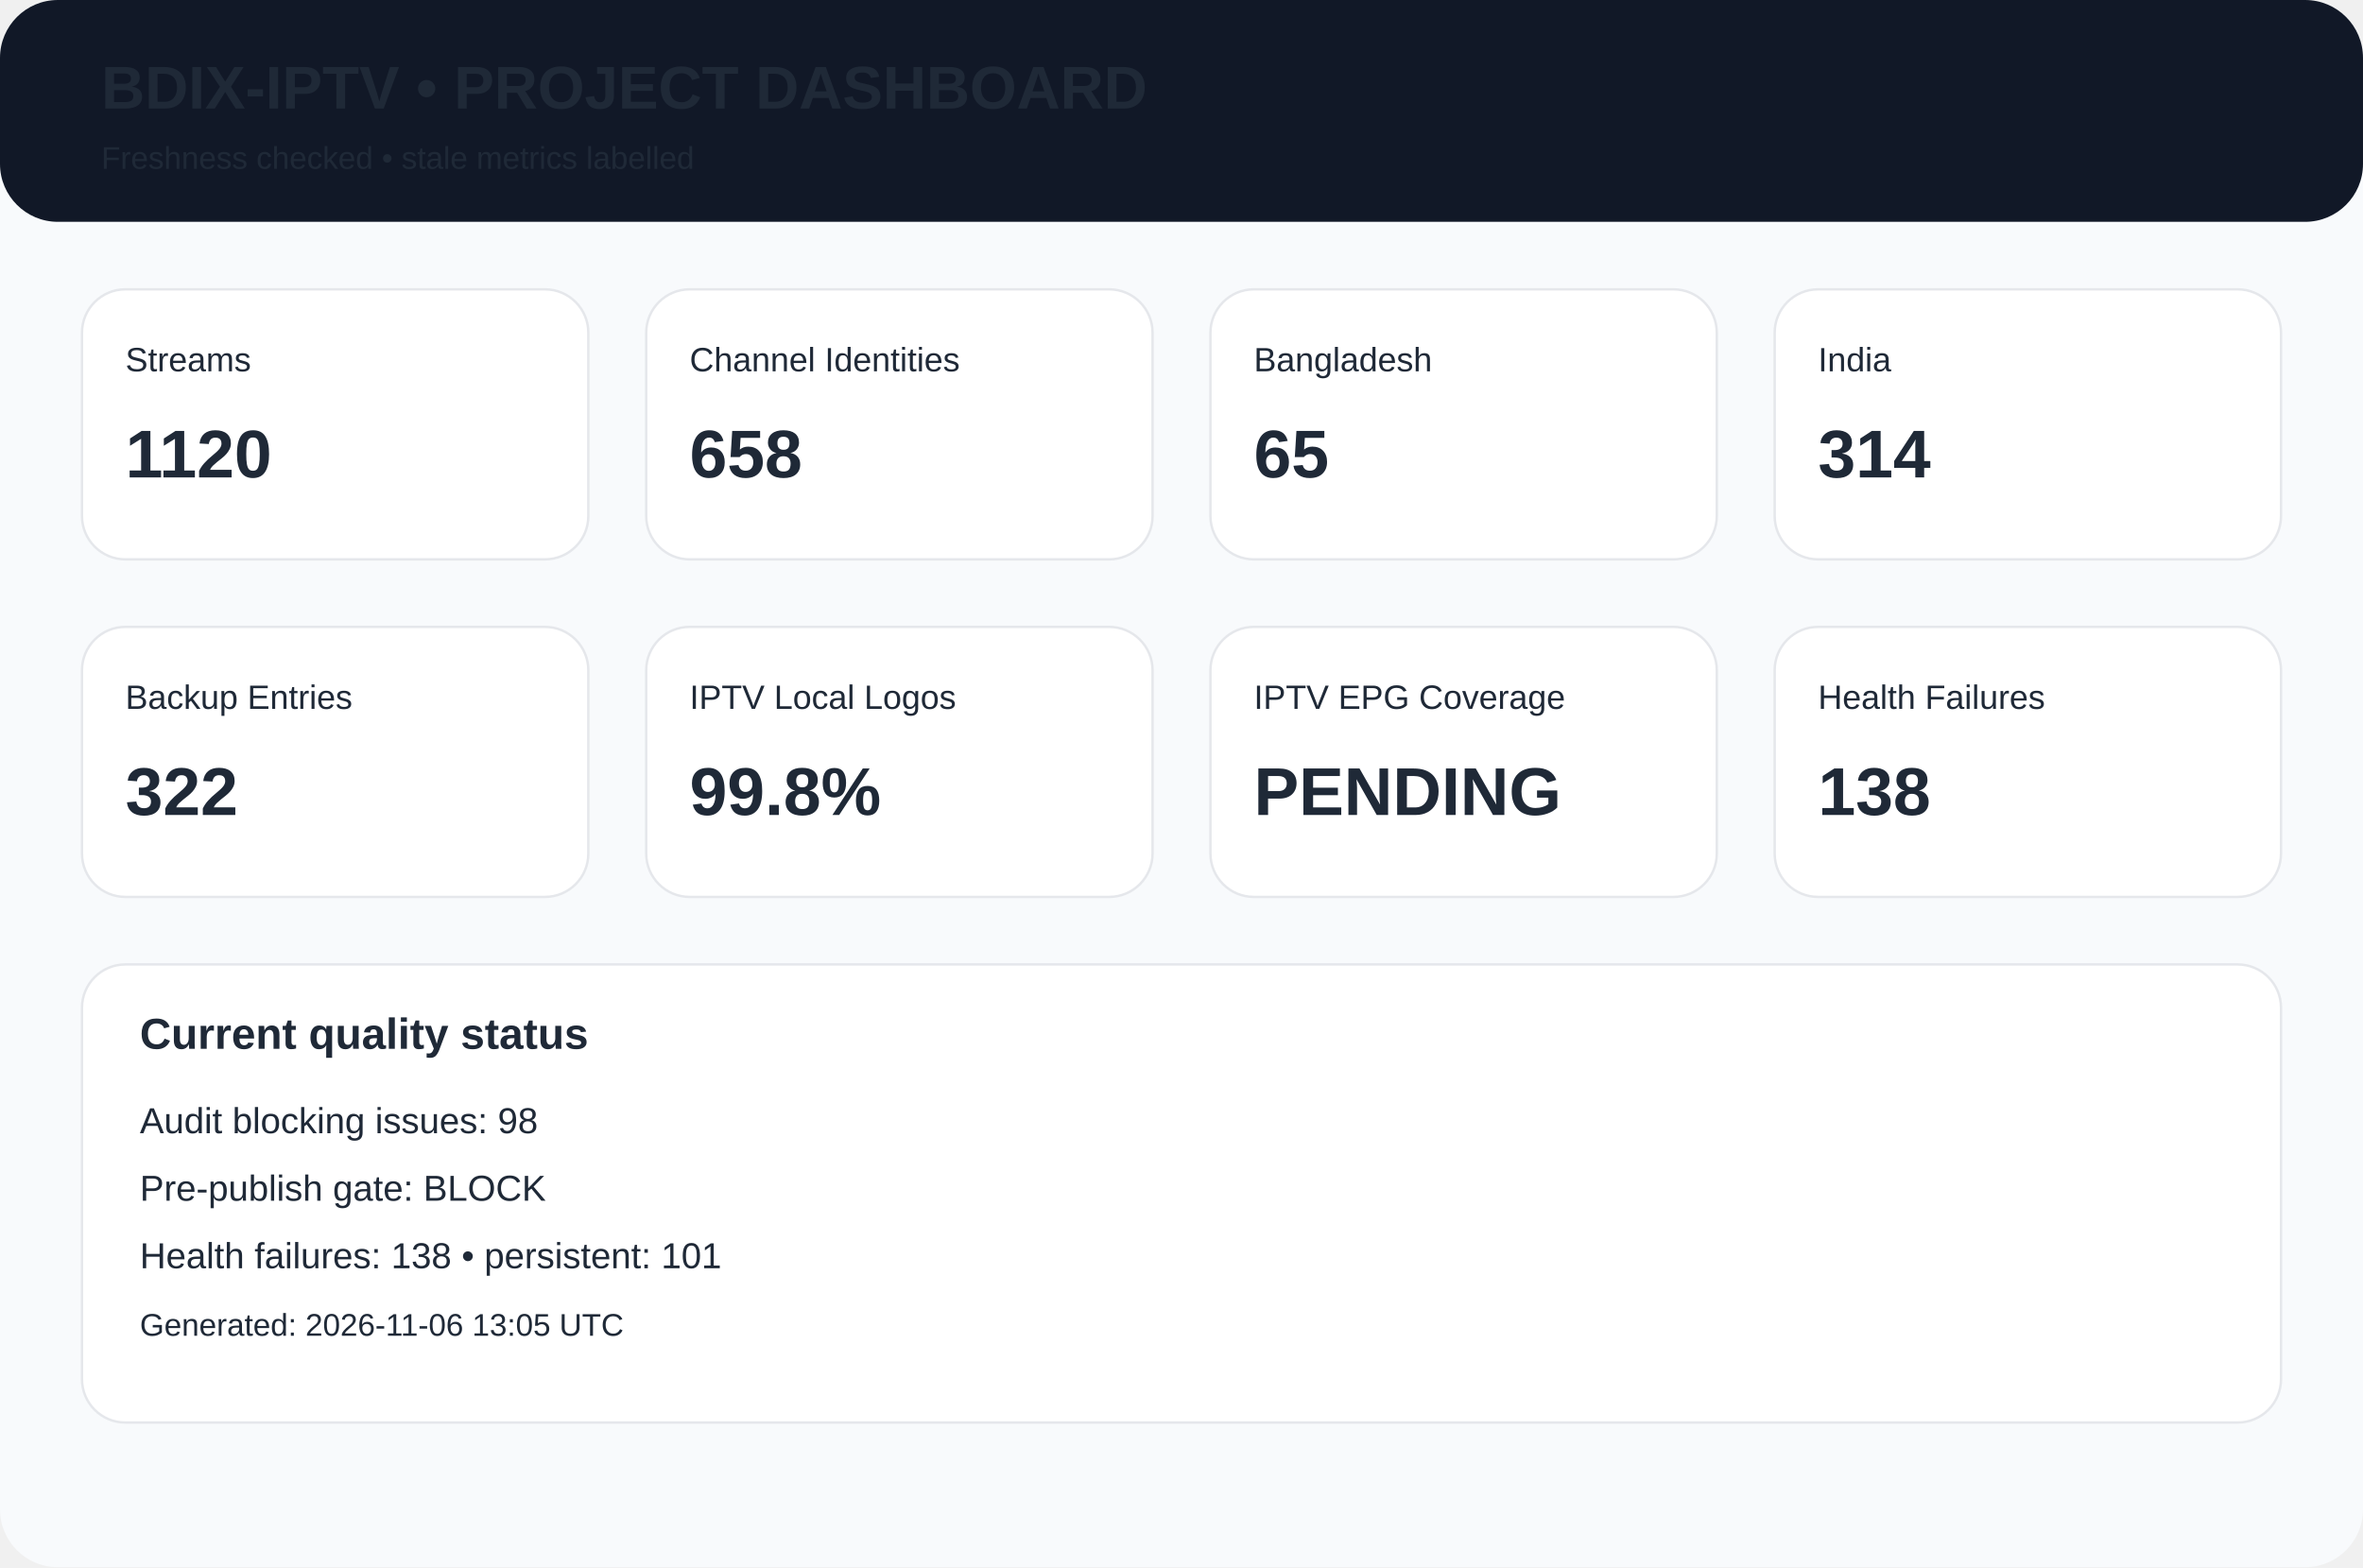
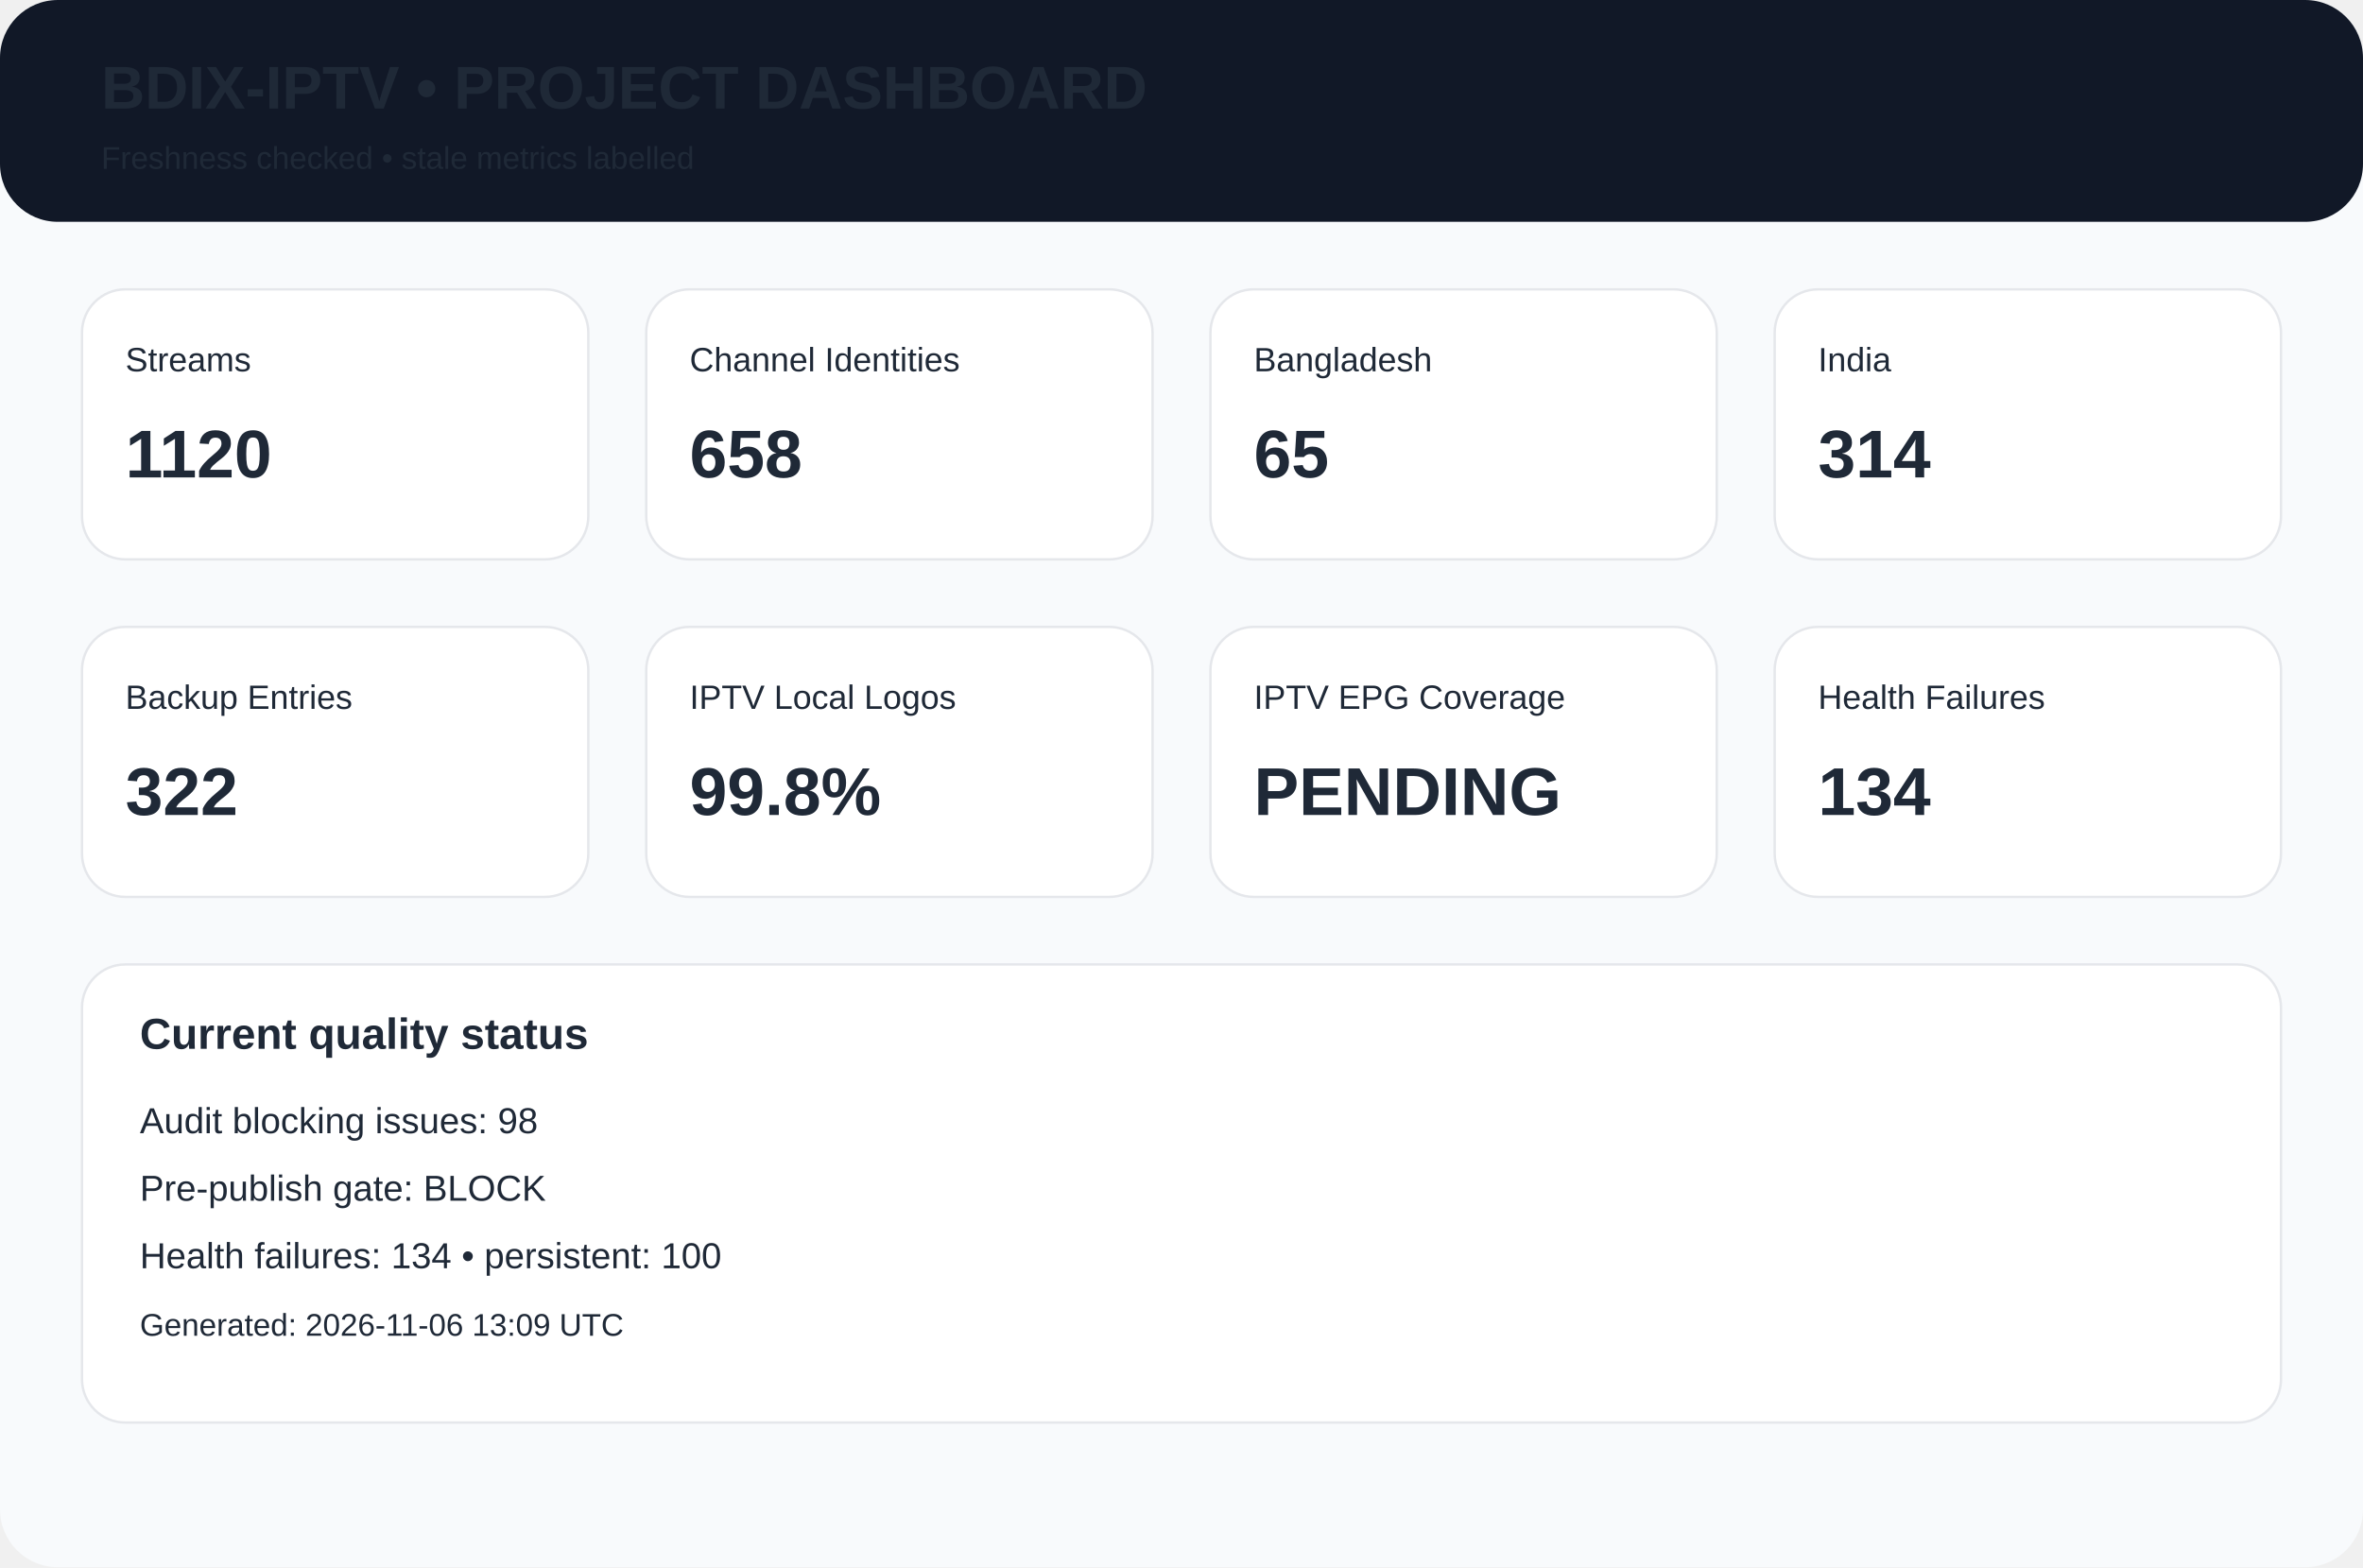
<svg xmlns="http://www.w3.org/2000/svg" width="980" height="650" viewBox="0 0 980 650">
  <rect width="980" height="650" rx="24" fill="#f8fafc" />
  <rect width="980" height="92" rx="24" fill="#111827" />
  <text x="42" y="45" font-family="Arial,Helvetica,sans-serif" font-size="25px" font-weight="700" fill="#1f2937">BDIX-IPTV • PROJECT DASHBOARD</text>
  <text x="42" y="70" font-family="Arial,Helvetica,sans-serif" font-size="13px" font-weight="400" fill="#1f2937">Freshness checked • stale metrics labelled</text>
  <rect x="34" y="120" width="210" height="112" rx="18" fill="white" stroke="#e5e7eb" />
  <text x="52" y="154" font-family="Arial,Helvetica,sans-serif" font-size="14px" font-weight="400" fill="#1f2937">Streams</text>
  <text x="52" y="198" font-family="Arial,Helvetica,sans-serif" font-size="28px" font-weight="700" fill="#1f2937">1120</text>
  <rect x="268" y="120" width="210" height="112" rx="18" fill="white" stroke="#e5e7eb" />
  <text x="286" y="154" font-family="Arial,Helvetica,sans-serif" font-size="14px" font-weight="400" fill="#1f2937">Channel Identities</text>
  <text x="286" y="198" font-family="Arial,Helvetica,sans-serif" font-size="28px" font-weight="700" fill="#1f2937">658</text>
  <rect x="502" y="120" width="210" height="112" rx="18" fill="white" stroke="#e5e7eb" />
  <text x="520" y="154" font-family="Arial,Helvetica,sans-serif" font-size="14px" font-weight="400" fill="#1f2937">Bangladesh</text>
  <text x="520" y="198" font-family="Arial,Helvetica,sans-serif" font-size="28px" font-weight="700" fill="#1f2937">65</text>
  <rect x="736" y="120" width="210" height="112" rx="18" fill="white" stroke="#e5e7eb" />
  <text x="754" y="154" font-family="Arial,Helvetica,sans-serif" font-size="14px" font-weight="400" fill="#1f2937">India</text>
  <text x="754" y="198" font-family="Arial,Helvetica,sans-serif" font-size="28px" font-weight="700" fill="#1f2937">314</text>
  <rect x="34" y="260" width="210" height="112" rx="18" fill="white" stroke="#e5e7eb" />
  <text x="52" y="294" font-family="Arial,Helvetica,sans-serif" font-size="14px" font-weight="400" fill="#1f2937">Backup Entries</text>
  <text x="52" y="338" font-family="Arial,Helvetica,sans-serif" font-size="28px" font-weight="700" fill="#1f2937">322</text>
  <rect x="268" y="260" width="210" height="112" rx="18" fill="white" stroke="#e5e7eb" />
  <text x="286" y="294" font-family="Arial,Helvetica,sans-serif" font-size="14px" font-weight="400" fill="#1f2937">IPTV Local Logos</text>
  <text x="286" y="338" font-family="Arial,Helvetica,sans-serif" font-size="28px" font-weight="700" fill="#1f2937">99.8%</text>
  <rect x="502" y="260" width="210" height="112" rx="18" fill="white" stroke="#e5e7eb" />
  <text x="520" y="294" font-family="Arial,Helvetica,sans-serif" font-size="14px" font-weight="400" fill="#1f2937">IPTV EPG Coverage</text>
  <text x="520" y="338" font-family="Arial,Helvetica,sans-serif" font-size="28px" font-weight="700" fill="#1f2937">PENDING</text>
  <rect x="736" y="260" width="210" height="112" rx="18" fill="white" stroke="#e5e7eb" />
  <text x="754" y="294" font-family="Arial,Helvetica,sans-serif" font-size="14px" font-weight="400" fill="#1f2937">Health Failures</text>
-   <text x="754" y="338" font-family="Arial,Helvetica,sans-serif" font-size="28px" font-weight="700" fill="#1f2937">138</text>
+   <text x="754" y="338" font-family="Arial,Helvetica,sans-serif" font-size="28px" font-weight="700" fill="#1f2937">134</text>
  <rect x="34" y="400" width="912" height="190" rx="18" fill="white" stroke="#e5e7eb" />
  <text x="58" y="435" font-family="Arial,Helvetica,sans-serif" font-size="18px" font-weight="700" fill="#1f2937">Current quality status</text>
  <text x="58" y="470" font-family="Arial,Helvetica,sans-serif" font-size="15px" font-weight="400" fill="#1f2937">Audit blocking issues: 98</text>
  <text x="58" y="498" font-family="Arial,Helvetica,sans-serif" font-size="15px" font-weight="400" fill="#1f2937">Pre-publish gate: BLOCK</text>
-   <text x="58" y="526" font-family="Arial,Helvetica,sans-serif" font-size="15px" font-weight="400" fill="#1f2937">Health failures: 138 • persistent: 101</text>
-   <text x="58" y="554" font-family="Arial,Helvetica,sans-serif" font-size="13px" font-weight="400" fill="#1f2937">Generated: 2026-11-06 13:05 UTC</text>
+   <text x="58" y="526" font-family="Arial,Helvetica,sans-serif" font-size="15px" font-weight="400" fill="#1f2937">Health failures: 134 • persistent: 100</text>
+   <text x="58" y="554" font-family="Arial,Helvetica,sans-serif" font-size="13px" font-weight="400" fill="#1f2937">Generated: 2026-11-06 13:09 UTC</text>
</svg>
